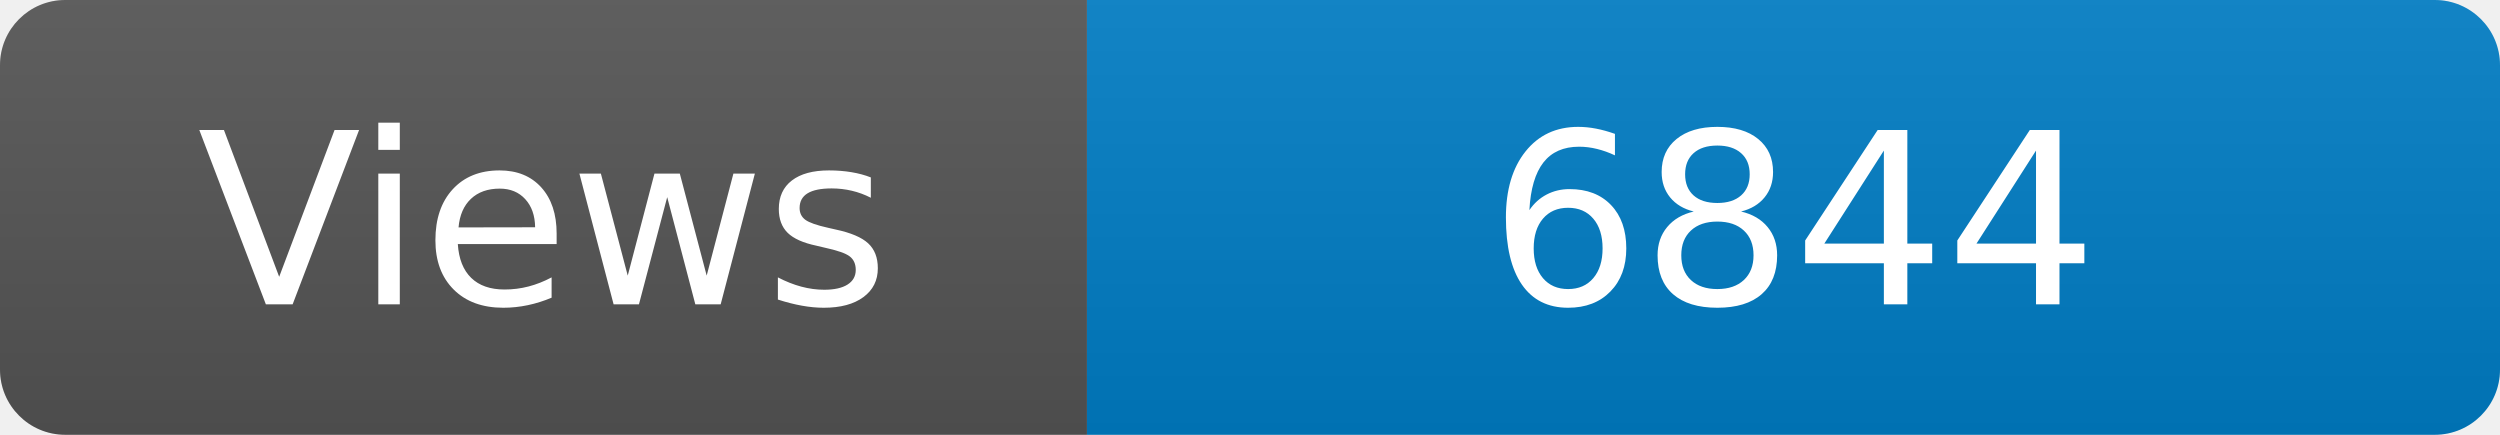
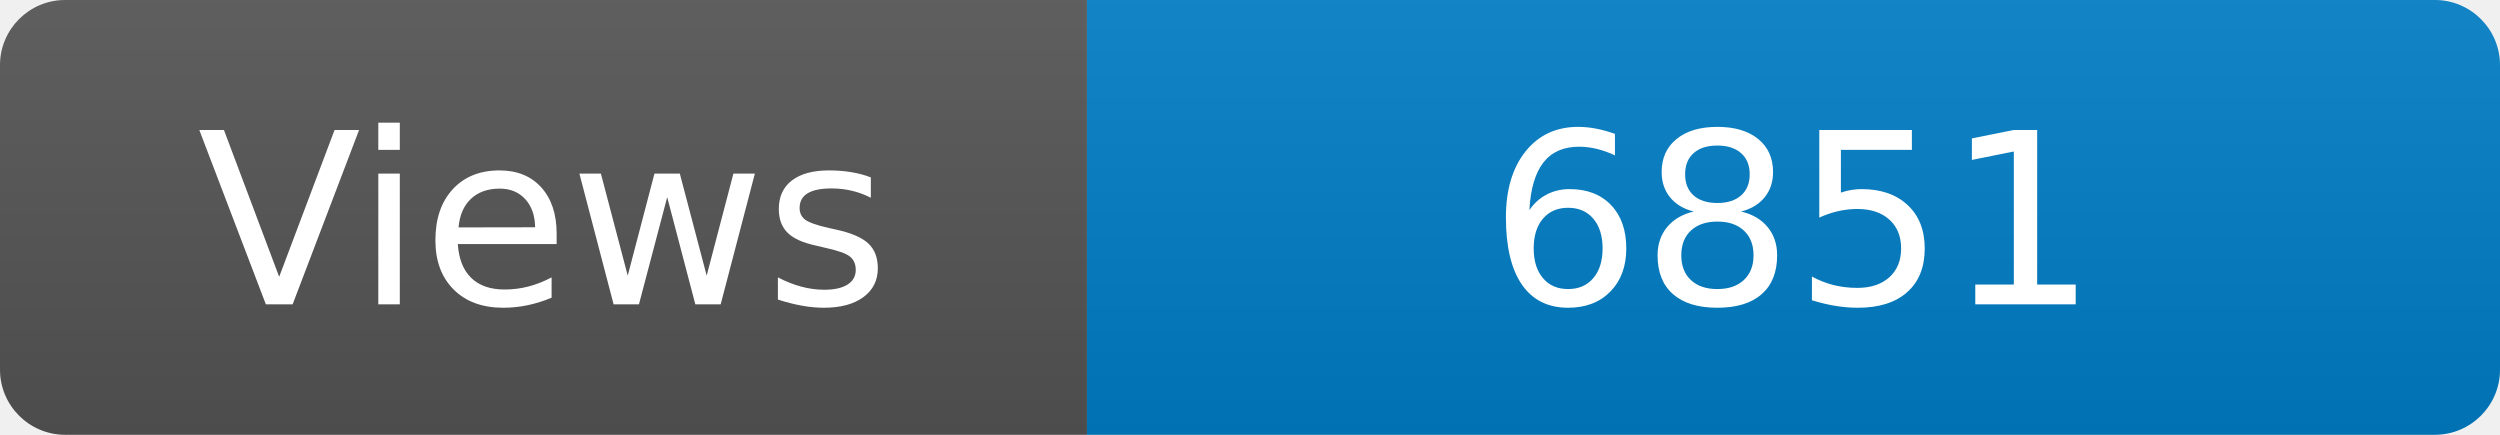
<svg xmlns="http://www.w3.org/2000/svg" width="115" height="20" role="img" aria-label="Maintained?: yes">
  <linearGradient id="s" x2="0" y2="100%">
    <stop offset="0" stop-color="#bbb" stop-opacity=".1" />
    <stop offset="1" stop-opacity=".1" />
  </linearGradient>
  <clipPath id="r">
    <rect width="115" height="20" rx="3" fill="#fff" />
  </clipPath>
  <g clip-path="url(#r)">
    <rect width="50" height="20" fill="#555" />
    <rect x="50" width="160" height="20" fill="#007ec6" />
    <rect width="115" height="20" fill="url(#s)" />
  </g>
  <g fill="#fff" text-anchor="middle" font-family="Verdana,Geneva,DejaVu Sans,sans-serif" font-size="110">
    <text x="250" y="140" transform="scale(.1)" fill="#fff">Views</text>
-     <text x="825" y="140" transform="scale(.1)" fill="#fff">6844</text>
+     <text x="825" y="140" transform="scale(.1)" fill="#fff">6851</text>
  </g>
</svg>
